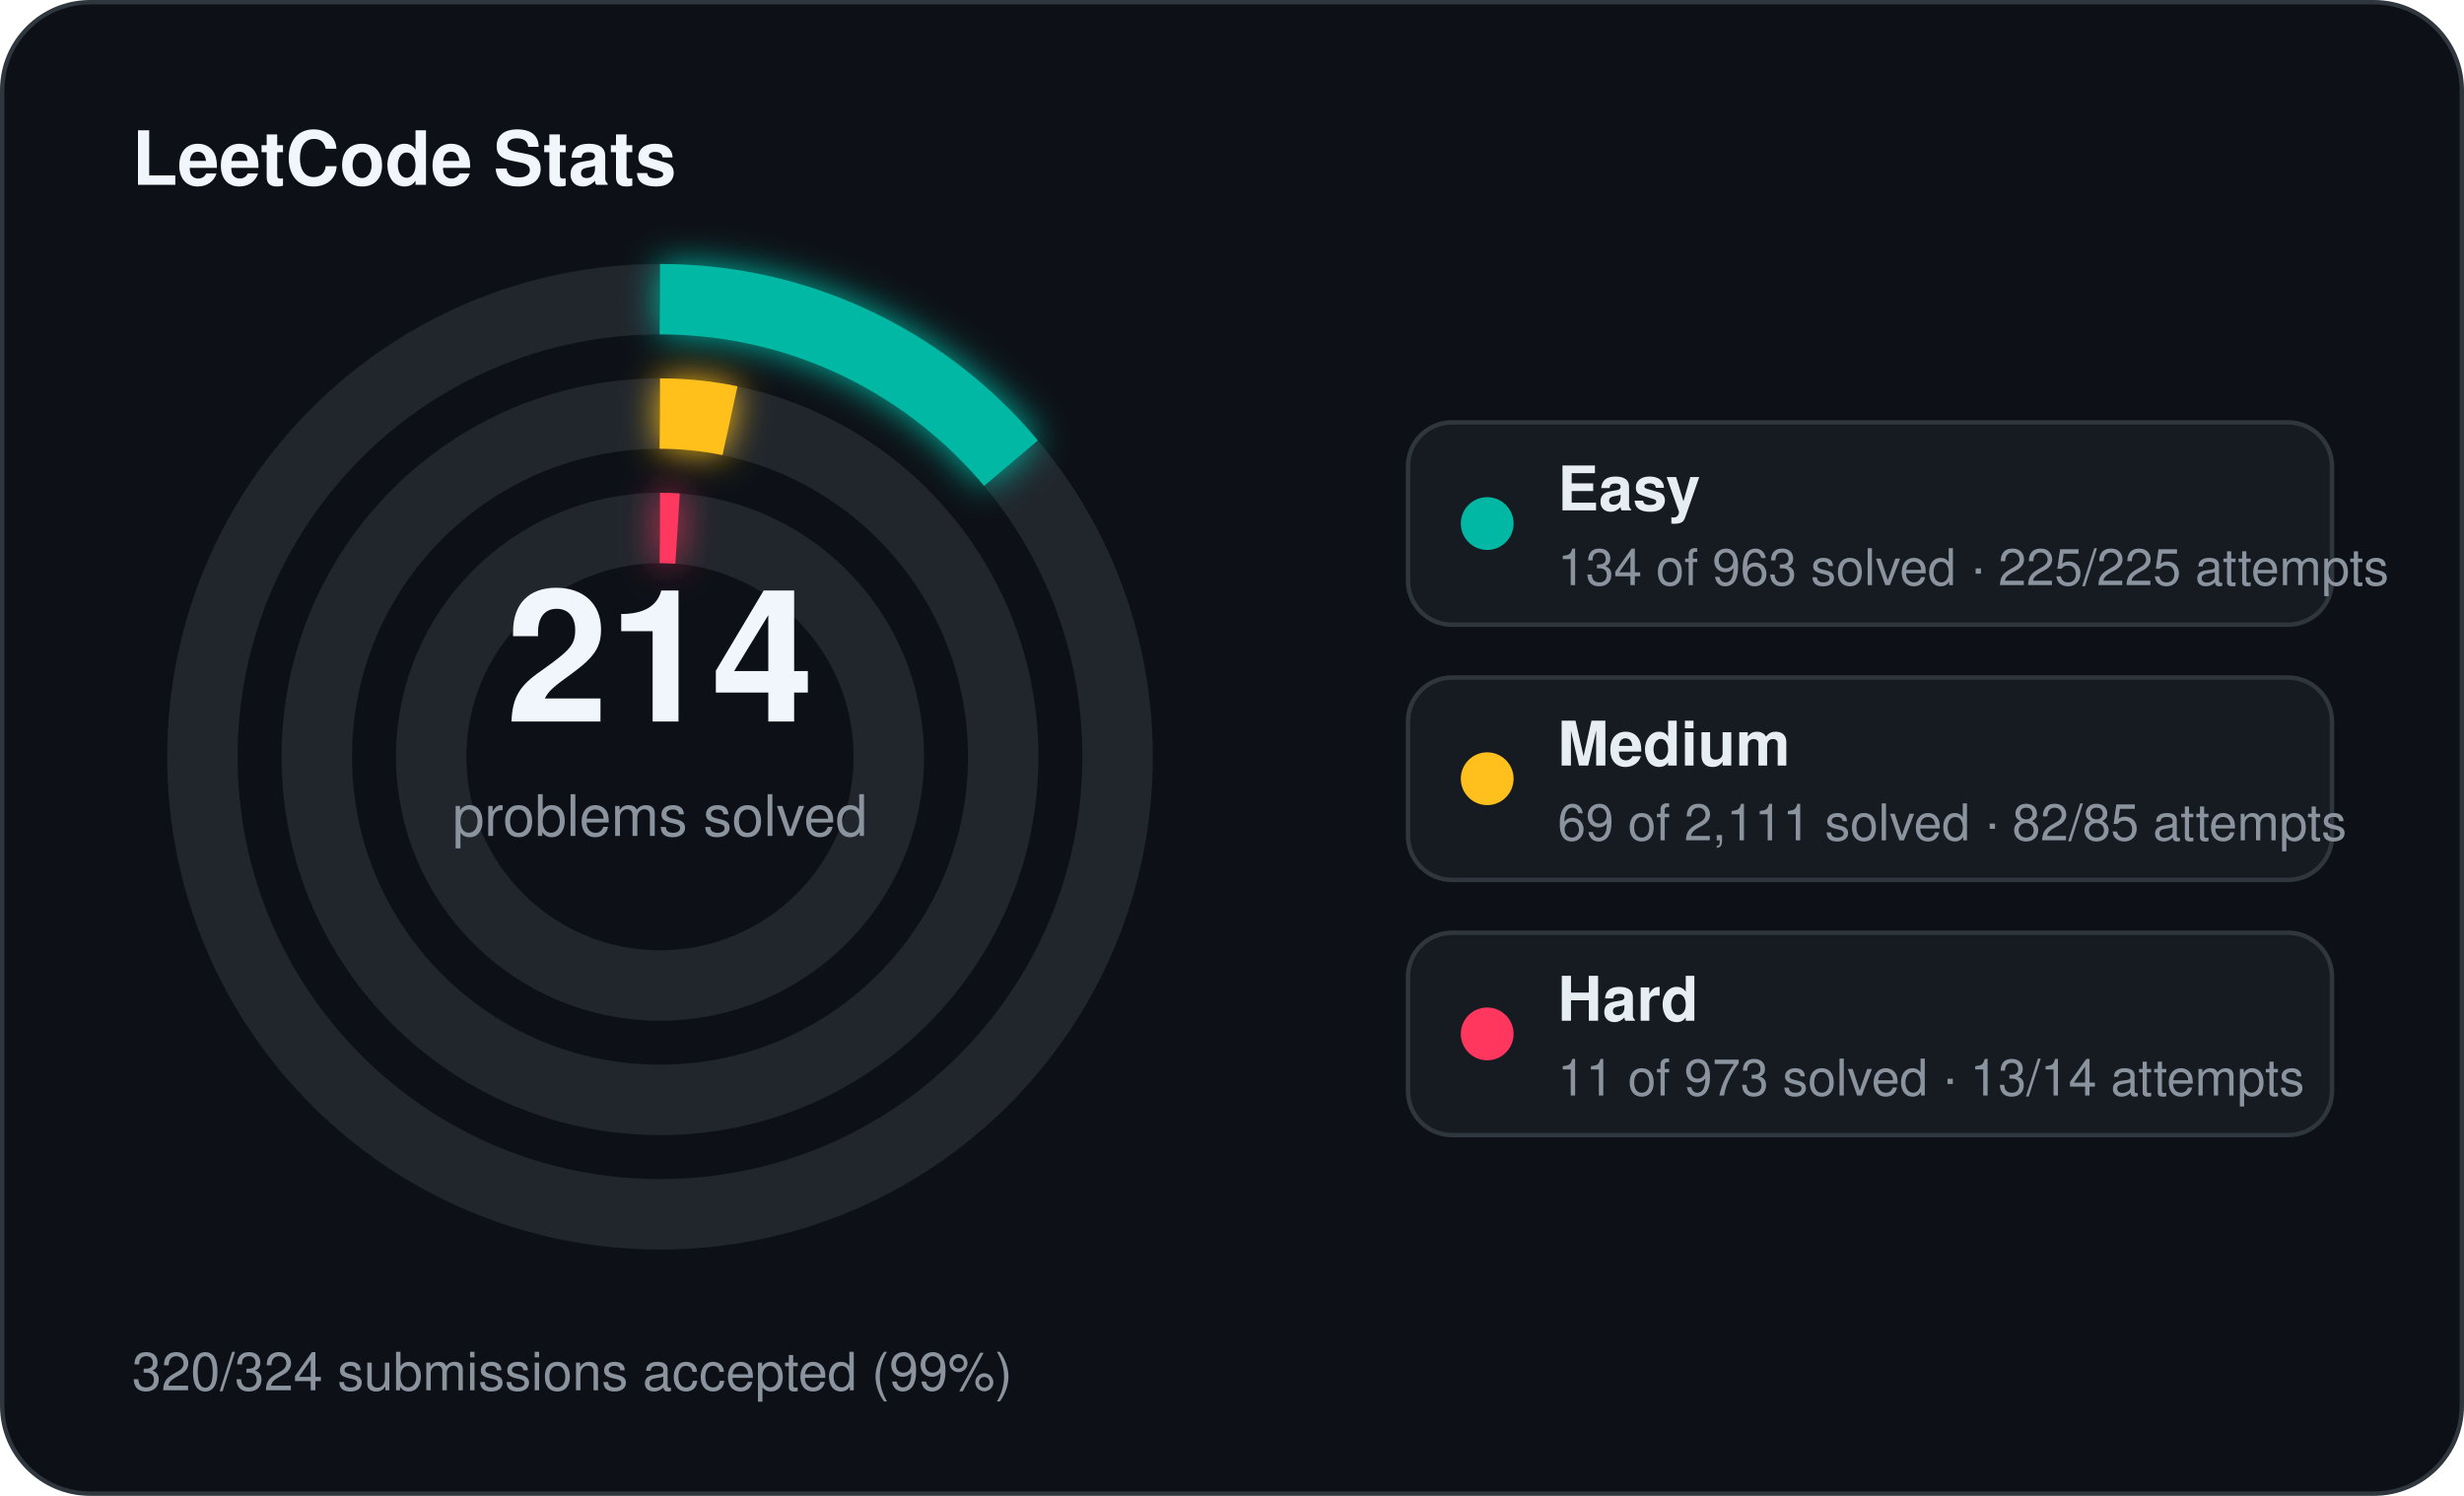
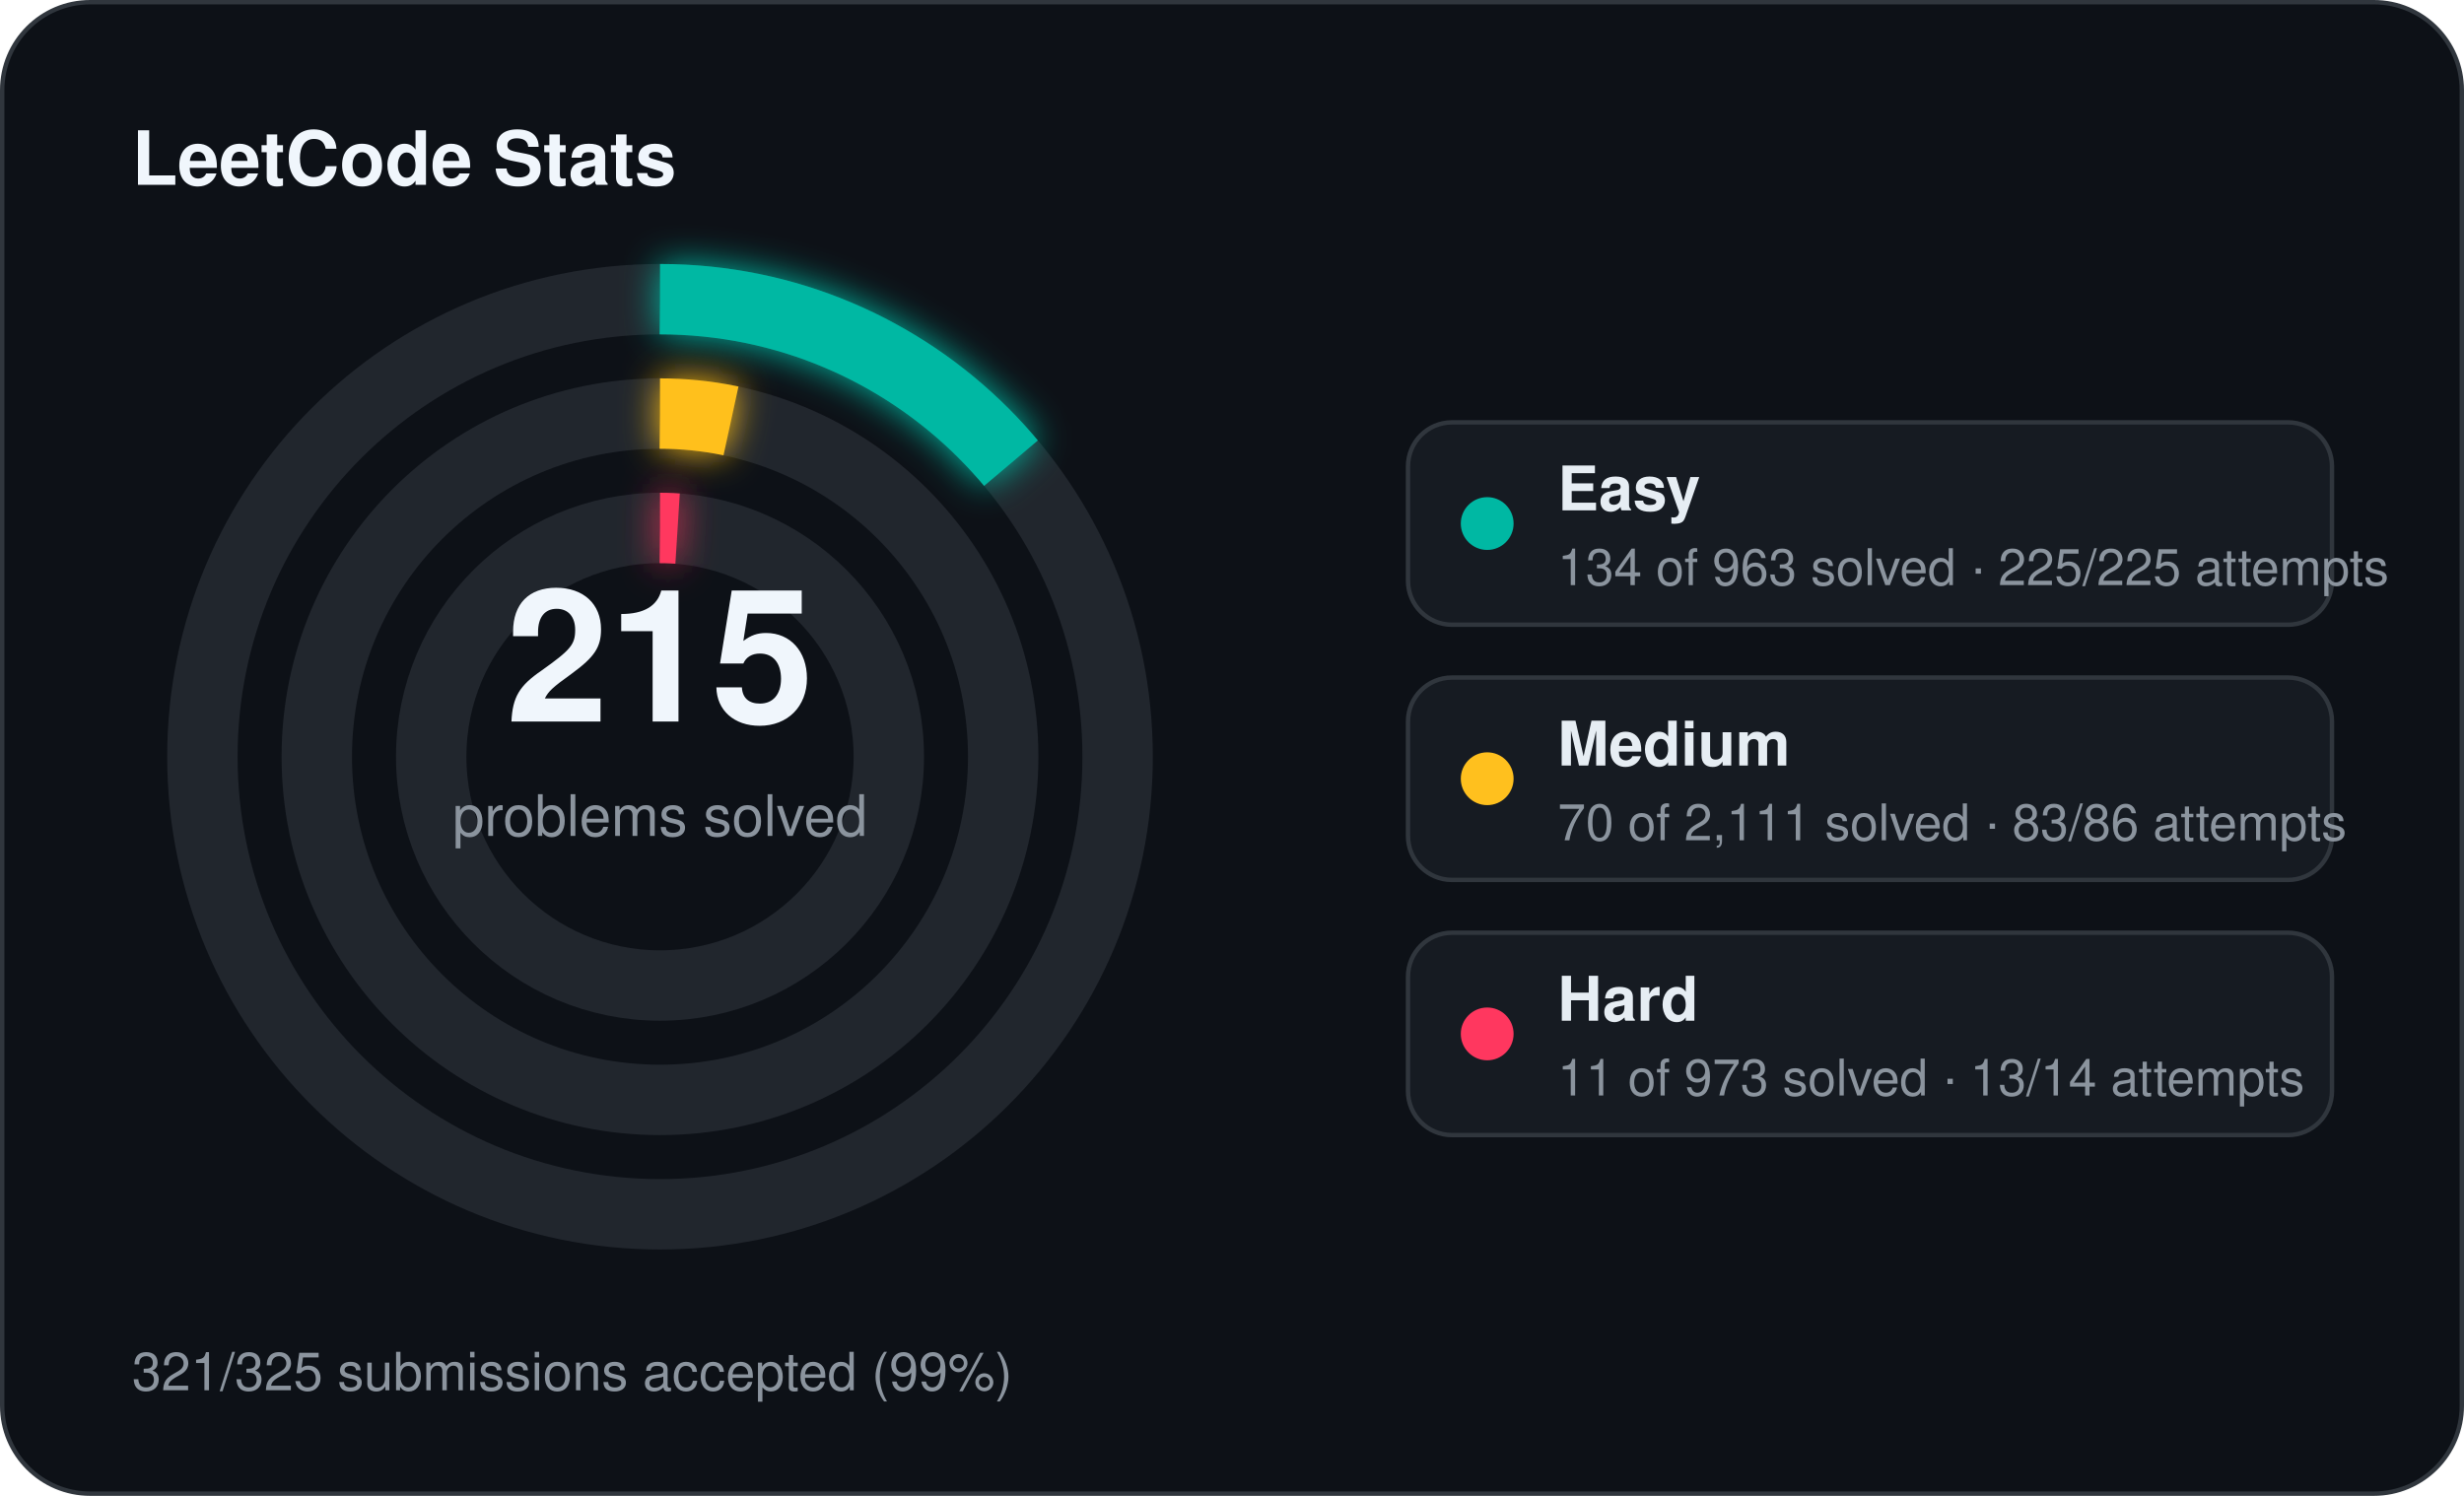
<svg xmlns="http://www.w3.org/2000/svg" width="560" height="340" viewBox="0 0 560 340">
  <defs>
    <filter id="stats-glow" x="-60%" y="-60%" width="220%" height="220%">
      <feGaussianBlur stdDeviation="4" result="blur" />
      <feMerge>
        <feMergeNode in="blur" />
        <feMergeNode in="SourceGraphic" />
      </feMerge>
    </filter>
  </defs>
  <rect x="0.5" y="0.5" width="559" height="339" rx="20" fill="#0d1117" stroke="#30363d" stroke-width="1" />
  <text x="30" y="42" fill="#f0f6fc" font-family="Segoe UI, Helvetica, Arial, sans-serif" font-size="17" font-weight="700">LeetCode Stats</text>
  <circle cx="150" cy="172" r="104" fill="none" stroke="#21262d" stroke-width="16" />
  <circle cx="150" cy="172" r="104" fill="none" stroke="#00b8a3" stroke-width="16" stroke-linecap="butt" stroke-dasharray="90.93 653.45" transform="rotate(-90 150 172)" filter="url(#stats-glow)" />
  <circle cx="150" cy="172" r="78" fill="none" stroke="#21262d" stroke-width="16" />
-   <circle cx="150" cy="172" r="78" fill="none" stroke="#ffc01e" stroke-width="16" stroke-linecap="butt" stroke-dasharray="16.02 490.09" transform="rotate(-90 150 172)" filter="url(#stats-glow)" />
+   <circle cx="150" cy="172" r="78" fill="none" stroke="#ffc01e" stroke-width="16" stroke-linecap="butt" stroke-dasharray="16.25 490.09" transform="rotate(-90 150 172)" filter="url(#stats-glow)" />
  <circle cx="150" cy="172" r="52" fill="none" stroke="#21262d" stroke-width="16" />
  <circle cx="150" cy="172" r="52" fill="none" stroke="#ff375f" stroke-width="16" stroke-linecap="butt" stroke-dasharray="4.00 326.73" transform="rotate(-90 150 172)" filter="url(#stats-glow)" />
-   <text x="150" y="164" text-anchor="middle" fill="#f0f6fc" font-family="Segoe UI, Helvetica, Arial, sans-serif" font-size="42" font-weight="700">214</text>
+   <text x="150" y="164" text-anchor="middle" fill="#f0f6fc" font-family="Segoe UI, Helvetica, Arial, sans-serif" font-size="42" font-weight="700">215</text>
  <text x="150" y="190" text-anchor="middle" fill="#8b949e" font-family="Segoe UI, Helvetica, Arial, sans-serif" font-size="13">problems solved</text>
  <rect x="320" y="96" width="210" height="46" rx="10" fill="#161b22" stroke="#30363d" stroke-width="1" />
  <circle cx="338" cy="119" r="6" fill="#00b8a3" />
  <text x="354" y="116" fill="#e6edf3" font-family="Segoe UI, Helvetica, Arial, sans-serif" font-size="14" font-weight="600">Easy</text>
  <text x="354" y="133" fill="#8b949e" font-family="Segoe UI, Helvetica, Arial, sans-serif" font-size="11.5">134 of 963 solved · 225/225 attempts</text>
  <rect x="320" y="154" width="210" height="46" rx="10" fill="#161b22" stroke="#30363d" stroke-width="1" />
  <circle cx="338" cy="177" r="6" fill="#ffc01e" />
  <text x="354" y="174" fill="#e6edf3" font-family="Segoe UI, Helvetica, Arial, sans-serif" font-size="14" font-weight="600">Medium</text>
-   <text x="354" y="191" fill="#8b949e" font-family="Segoe UI, Helvetica, Arial, sans-serif" font-size="11.5">69 of 2,111 solved · 82/85 attempts</text>
+   <text x="354" y="191" fill="#8b949e" font-family="Segoe UI, Helvetica, Arial, sans-serif" font-size="11.5">70 of 2,111 solved · 83/86 attempts</text>
  <rect x="320" y="212" width="210" height="46" rx="10" fill="#161b22" stroke="#30363d" stroke-width="1" />
  <circle cx="338" cy="235" r="6" fill="#ff375f" />
  <text x="354" y="232" fill="#e6edf3" font-family="Segoe UI, Helvetica, Arial, sans-serif" font-size="14" font-weight="600">Hard</text>
  <text x="354" y="249" fill="#8b949e" font-family="Segoe UI, Helvetica, Arial, sans-serif" font-size="11.5">11 of 973 solved · 13/14 attempts</text>
-   <text x="30" y="316" fill="#8b949e" font-family="Segoe UI, Helvetica, Arial, sans-serif" font-size="12">320/324 submissions accepted (99%)</text>
+   <text x="30" y="316" fill="#8b949e" font-family="Segoe UI, Helvetica, Arial, sans-serif" font-size="12">321/325 submissions accepted (99%)</text>
</svg>
